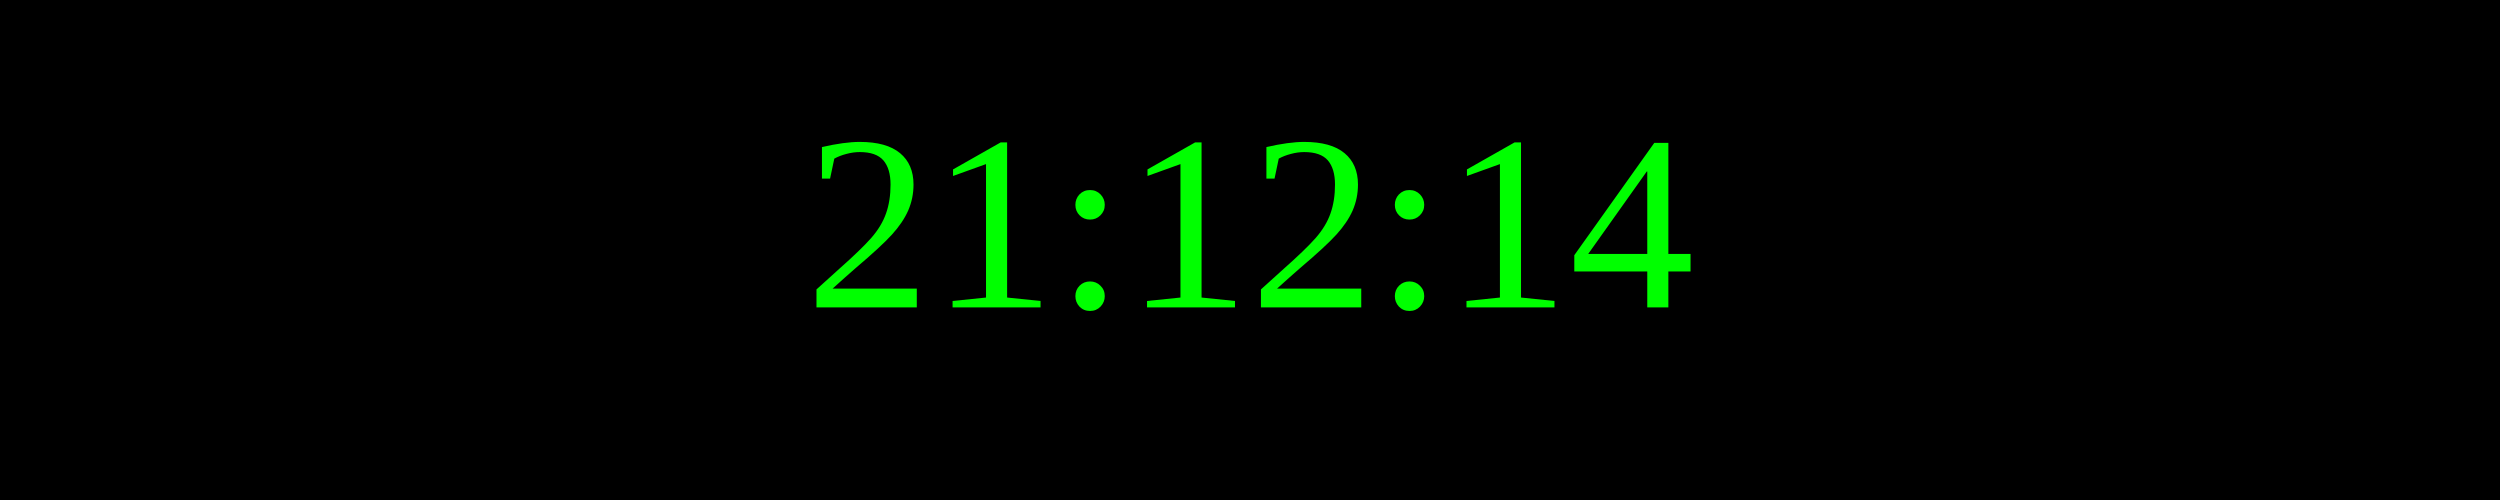
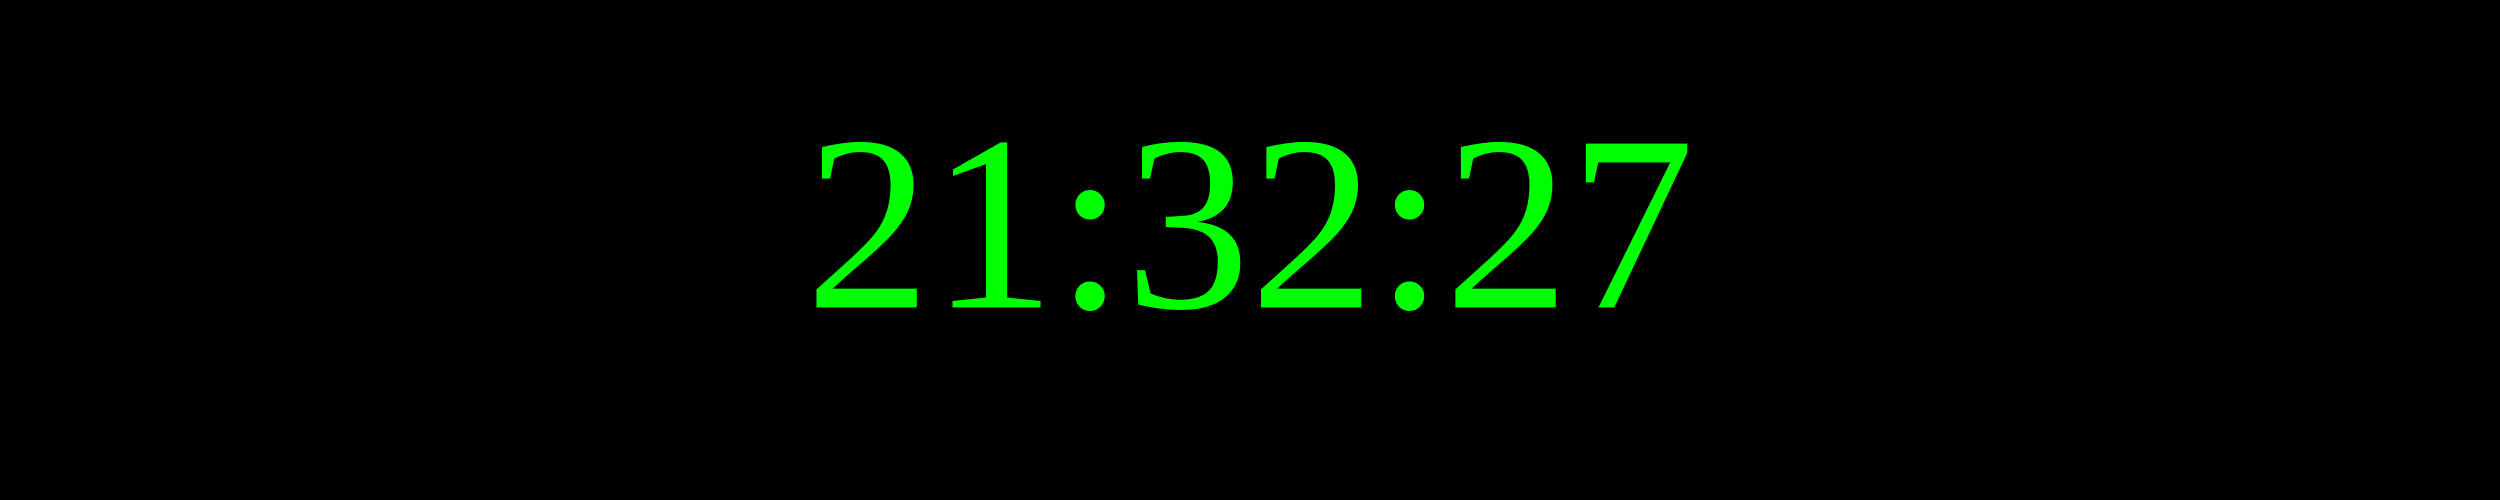
<svg xmlns="http://www.w3.org/2000/svg" width="250" height="50">
  <rect width="100%" height="100%" fill="black" />
  <text x="50%" y="50%" font-size="25" fill="lime" text-anchor="middle" dominant-baseline="middle">
- 21:12:14
+ 21:32:27
</text>
</svg>
